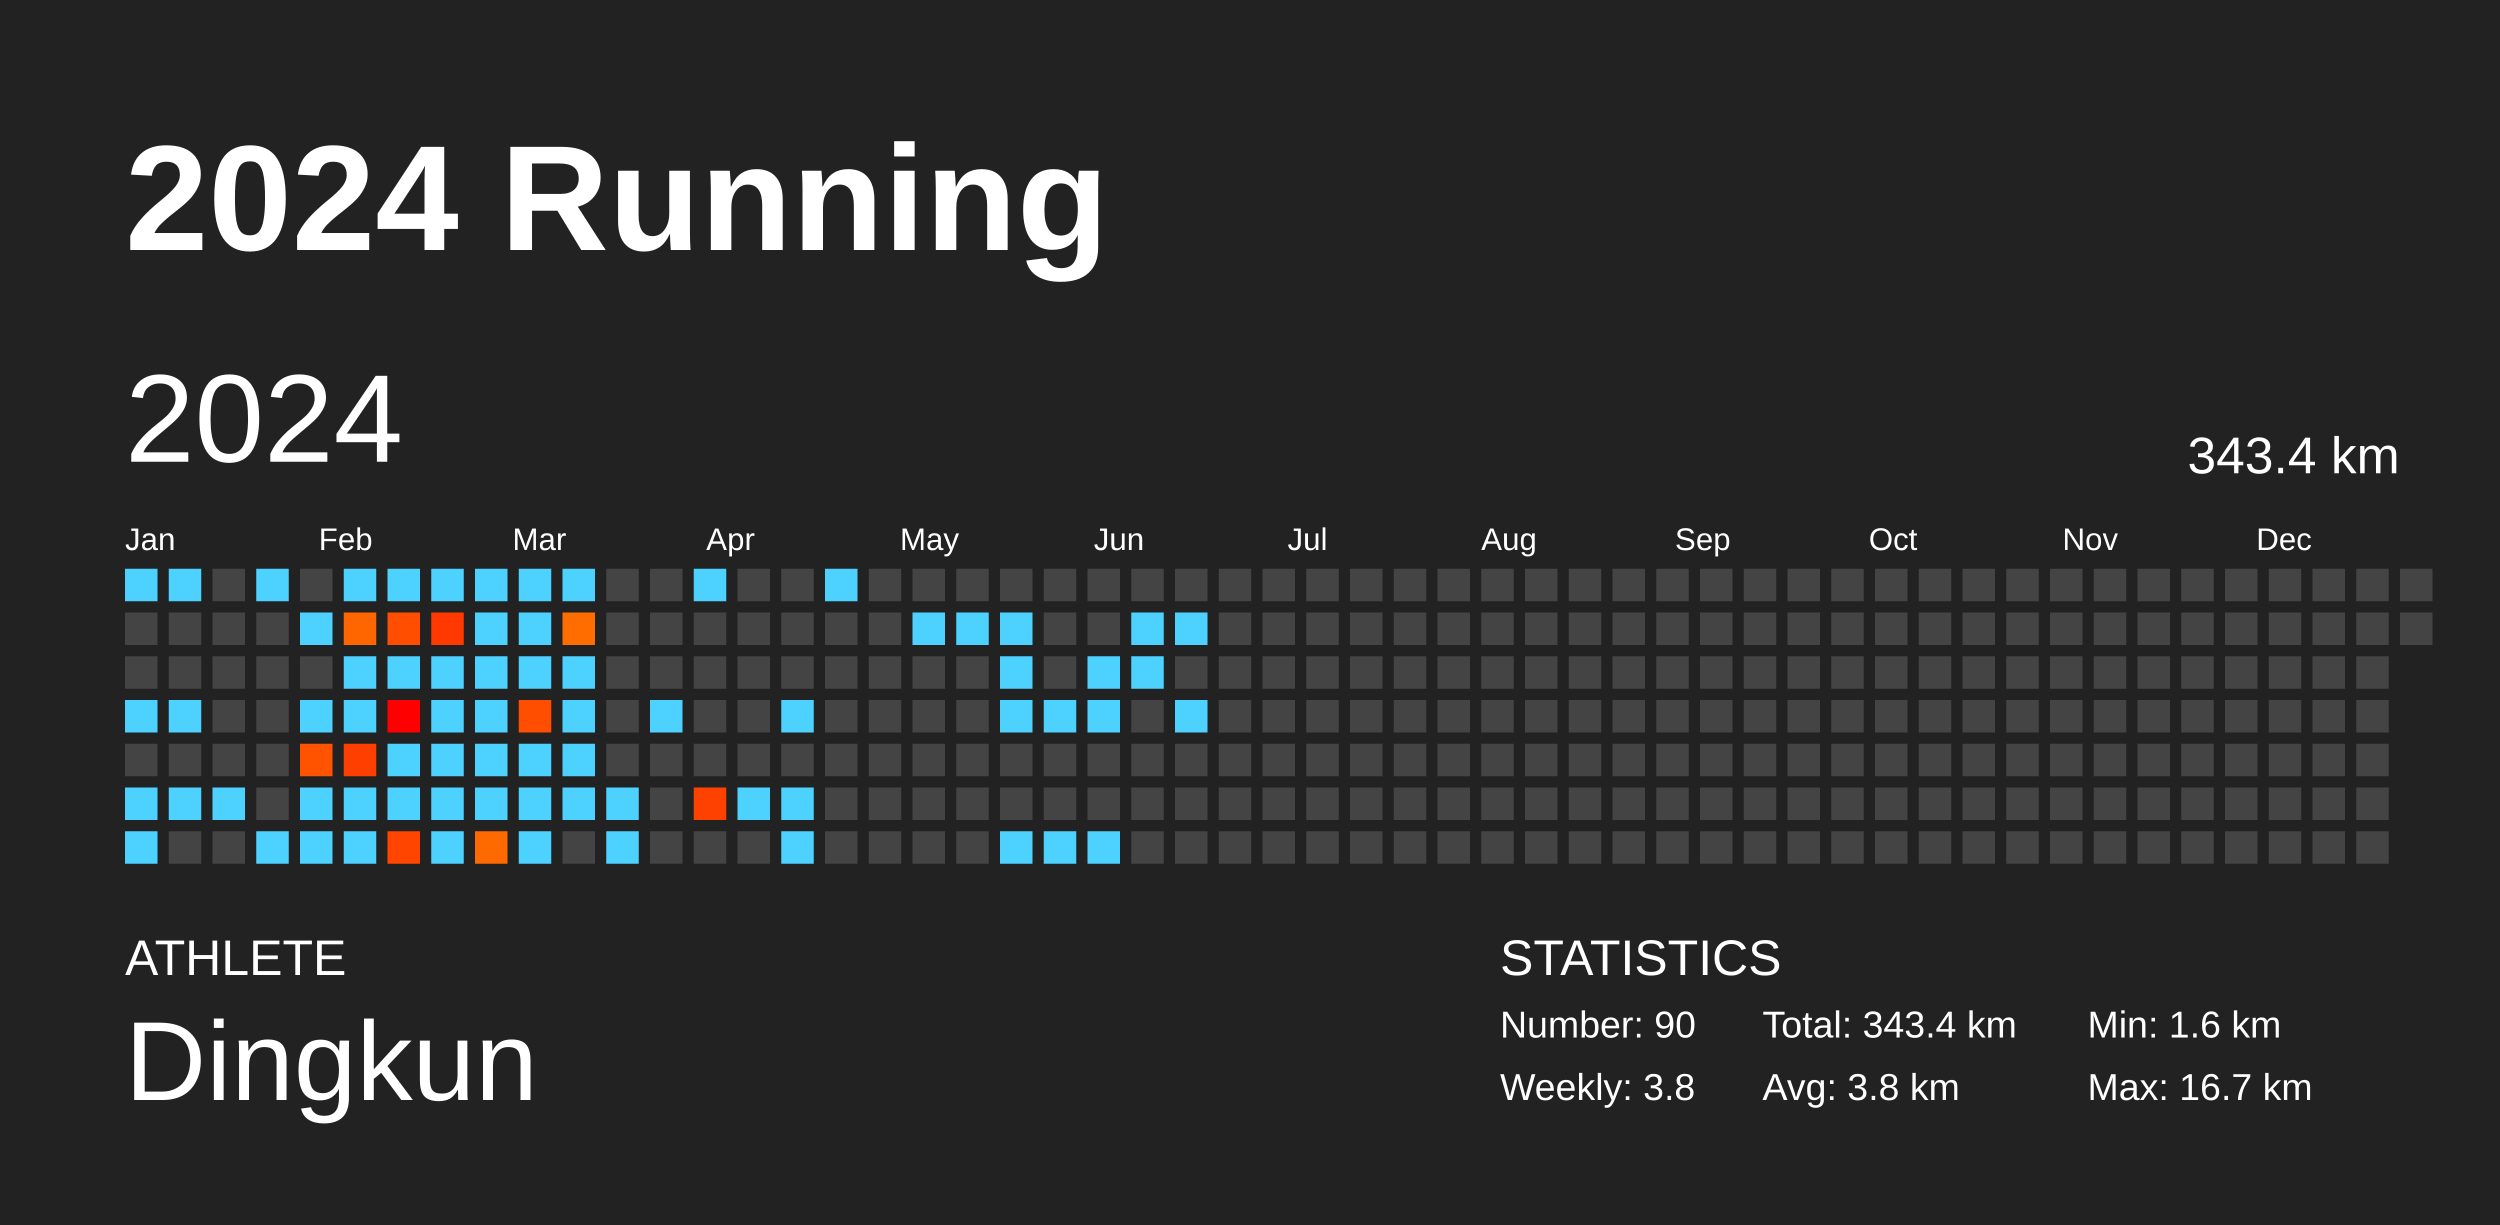
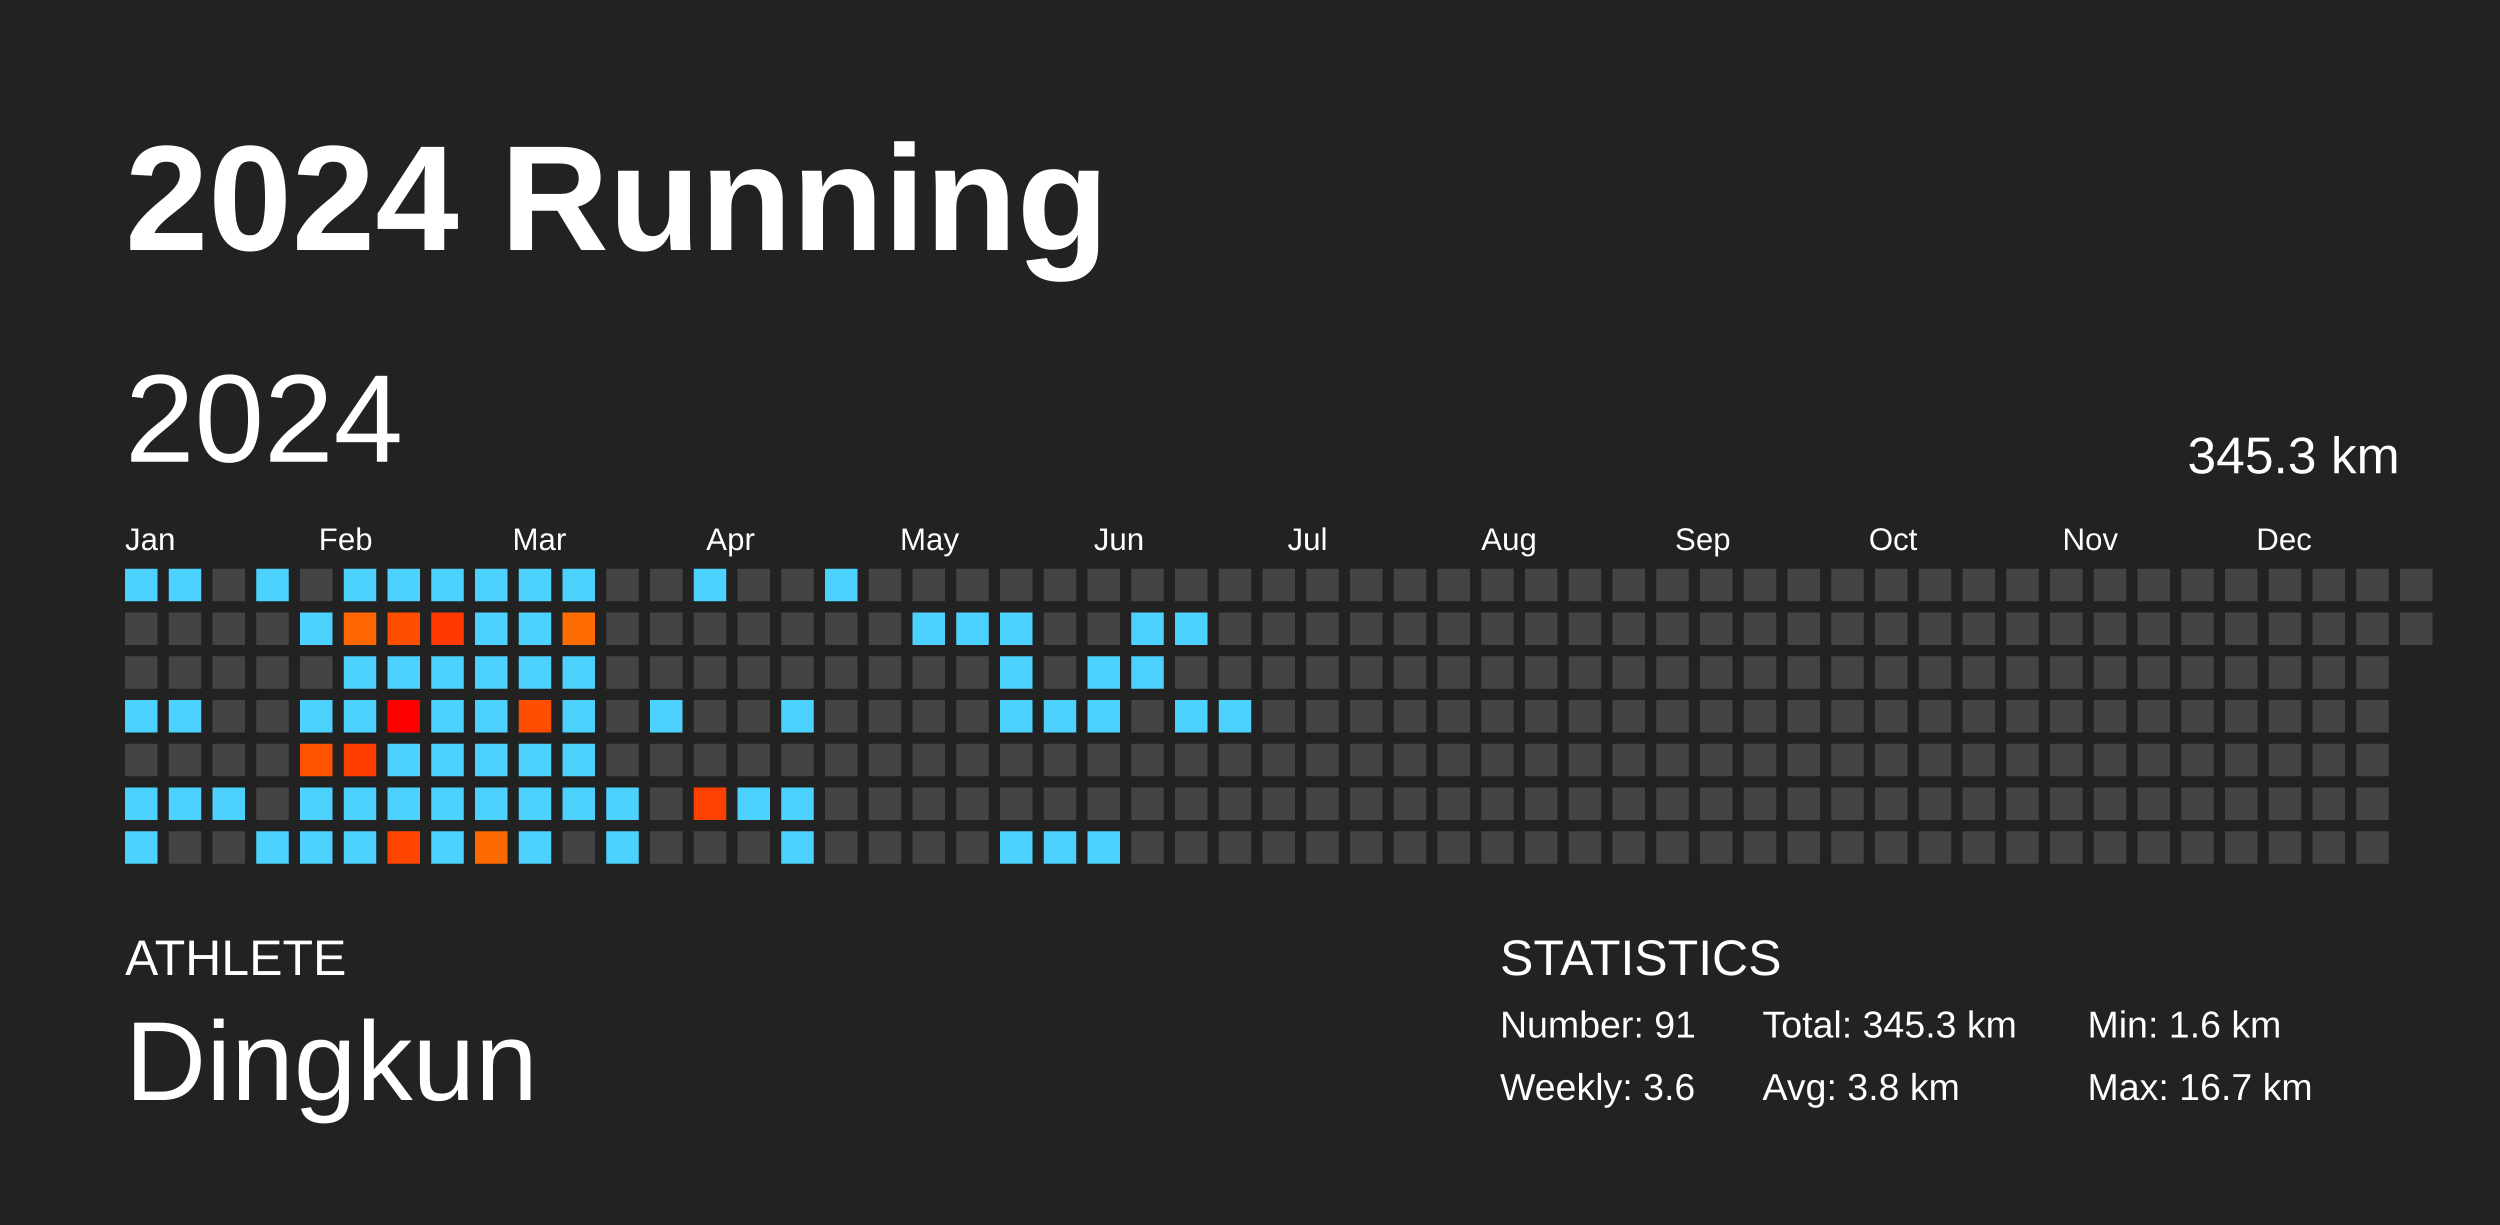
<svg xmlns="http://www.w3.org/2000/svg" baseProfile="full" height="98mm" version="1.1" viewBox="0,0,200,98" width="200mm">
  <defs />
  <rect fill="#222222" height="98" width="200" x="0" y="0" />
  <text fill="#FFFFFF" style="font-size:12px; font-family:Arial; font-weight:bold;" x="10" y="20">2024 Running</text>
  <text fill="#FFFFFF" style="font-size:4px; font-family:Arial" x="10" y="78">ATHLETE</text>
  <text fill="#FFFFFF" style="font-size:9px; font-family:Arial" x="10" y="88">Dingkun</text>
  <text fill="#FFFFFF" style="font-size:4px; font-family:Arial" x="120" y="78">STATISTICS</text>
-   <text fill="#FFFFFF" style="font-size:3px; font-family:Arial" x="120" y="83">Number: 90</text>
-   <text fill="#FFFFFF" style="font-size:3px; font-family:Arial" x="120" y="88">Weekly: 3.8</text>
-   <text fill="#FFFFFF" style="font-size:3px; font-family:Arial" x="141" y="83">Total: 343.4 km</text>
+   <text fill="#FFFFFF" style="font-size:3px; font-family:Arial" x="120" y="83">Number: 91</text>
+   <text fill="#FFFFFF" style="font-size:3px; font-family:Arial" x="120" y="88">Weekly: 3.6</text>
+   <text fill="#FFFFFF" style="font-size:3px; font-family:Arial" x="141" y="83">Total: 345.3 km</text>
  <text fill="#FFFFFF" style="font-size:3px; font-family:Arial" x="141" y="88">Avg: 3.8 km</text>
  <text fill="#FFFFFF" style="font-size:3px; font-family:Arial" x="167" y="83">Min: 1.6 km</text>
  <text fill="#FFFFFF" style="font-size:3px; font-family:Arial" x="167" y="88">Max: 16.7 km</text>
  <text dominant-baseline="hanging" fill="#FFFFFF" style="font-size:10.0px; font-family:Arial;" x="10" y="30">2024</text>
-   <text dominant-baseline="hanging" fill="#FFFFFF" style="font-size:4.125px; font-family:Arial;" x="175" y="35">343.4 km</text>
+   <text dominant-baseline="hanging" fill="#FFFFFF" style="font-size:4.125px; font-family:Arial;" x="175" y="35">345.3 km</text>
  <text fill="#FFFFFF" style="font-size:2.5px; font-family:Arial" x="10.0" y="44">Jan</text>
  <text fill="#FFFFFF" style="font-size:2.5px; font-family:Arial" x="25.5" y="44">Feb</text>
  <text fill="#FFFFFF" style="font-size:2.5px; font-family:Arial" x="41.0" y="44">Mar</text>
  <text fill="#FFFFFF" style="font-size:2.5px; font-family:Arial" x="56.5" y="44">Apr</text>
  <text fill="#FFFFFF" style="font-size:2.5px; font-family:Arial" x="72.0" y="44">May</text>
  <text fill="#FFFFFF" style="font-size:2.5px; font-family:Arial" x="87.5" y="44">Jun</text>
  <text fill="#FFFFFF" style="font-size:2.5px; font-family:Arial" x="103.0" y="44">Jul</text>
  <text fill="#FFFFFF" style="font-size:2.5px; font-family:Arial" x="118.5" y="44">Aug</text>
  <text fill="#FFFFFF" style="font-size:2.5px; font-family:Arial" x="134.0" y="44">Sep</text>
  <text fill="#FFFFFF" style="font-size:2.5px; font-family:Arial" x="149.5" y="44">Oct</text>
  <text fill="#FFFFFF" style="font-size:2.5px; font-family:Arial" x="165.0" y="44">Nov</text>
  <text fill="#FFFFFF" style="font-size:2.5px; font-family:Arial" x="180.5" y="44">Dec</text>
  <rect fill="#4dd2ff" height="2.6" width="2.6" x="10.0" y="45.5" />
  <rect fill="#444444" height="2.6" width="2.6" x="10.0" y="49.0" />
  <rect fill="#444444" height="2.6" width="2.6" x="10.0" y="52.5" />
  <rect fill="#4dd2ff" height="2.6" width="2.6" x="10.0" y="56.0" />
  <rect fill="#444444" height="2.6" width="2.6" x="10.0" y="59.5" />
  <rect fill="#4dd2ff" height="2.6" width="2.6" x="10.0" y="63.0" />
  <rect fill="#4dd2ff" height="2.6" width="2.6" x="10.0" y="66.5" />
  <rect fill="#4dd2ff" height="2.6" width="2.6" x="13.5" y="45.5" />
  <rect fill="#444444" height="2.6" width="2.6" x="13.5" y="49.0" />
  <rect fill="#444444" height="2.6" width="2.6" x="13.5" y="52.5" />
  <rect fill="#4dd2ff" height="2.6" width="2.6" x="13.5" y="56.0" />
  <rect fill="#444444" height="2.6" width="2.6" x="13.5" y="59.5" />
  <rect fill="#4dd2ff" height="2.6" width="2.6" x="13.5" y="63.0" />
  <rect fill="#444444" height="2.6" width="2.6" x="13.5" y="66.5" />
  <rect fill="#444444" height="2.6" width="2.6" x="17.0" y="45.5" />
  <rect fill="#444444" height="2.6" width="2.6" x="17.0" y="49.0" />
  <rect fill="#444444" height="2.6" width="2.6" x="17.0" y="52.5" />
  <rect fill="#444444" height="2.6" width="2.6" x="17.0" y="56.0" />
  <rect fill="#444444" height="2.6" width="2.6" x="17.0" y="59.5" />
  <rect fill="#4dd2ff" height="2.6" width="2.6" x="17.0" y="63.0" />
  <rect fill="#444444" height="2.6" width="2.6" x="17.0" y="66.5" />
  <rect fill="#4dd2ff" height="2.6" width="2.6" x="20.5" y="45.5" />
  <rect fill="#444444" height="2.6" width="2.6" x="20.5" y="49.0" />
  <rect fill="#444444" height="2.6" width="2.6" x="20.5" y="52.5" />
  <rect fill="#444444" height="2.6" width="2.6" x="20.5" y="56.0" />
  <rect fill="#444444" height="2.6" width="2.6" x="20.5" y="59.5" />
  <rect fill="#444444" height="2.6" width="2.6" x="20.5" y="63.0" />
  <rect fill="#4dd2ff" height="2.6" width="2.6" x="20.5" y="66.5" />
  <rect fill="#444444" height="2.6" width="2.6" x="24.0" y="45.5" />
  <rect fill="#4dd2ff" height="2.6" width="2.6" x="24.0" y="49.0" />
  <rect fill="#444444" height="2.6" width="2.6" x="24.0" y="52.5" />
  <rect fill="#4dd2ff" height="2.6" width="2.6" x="24.0" y="56.0" />
  <rect fill="#ff5300" height="2.6" width="2.6" x="24.0" y="59.5" />
  <rect fill="#4dd2ff" height="2.6" width="2.6" x="24.0" y="63.0" />
  <rect fill="#4dd2ff" height="2.6" width="2.6" x="24.0" y="66.5" />
  <rect fill="#4dd2ff" height="2.6" width="2.6" x="27.5" y="45.5" />
  <rect fill="#ff6600" height="2.6" width="2.6" x="27.5" y="49.0" />
  <rect fill="#4dd2ff" height="2.6" width="2.6" x="27.5" y="52.5" />
  <rect fill="#4dd2ff" height="2.6" width="2.6" x="27.5" y="56.0" />
  <rect fill="#ff3f00" height="2.6" width="2.6" x="27.5" y="59.5" />
  <rect fill="#4dd2ff" height="2.6" width="2.6" x="27.5" y="63.0" />
  <rect fill="#4dd2ff" height="2.6" width="2.6" x="27.5" y="66.5" />
  <rect fill="#4dd2ff" height="2.6" width="2.6" x="31.0" y="45.5" />
  <rect fill="#ff4e00" height="2.6" width="2.6" x="31.0" y="49.0" />
  <rect fill="#4dd2ff" height="2.6" width="2.6" x="31.0" y="52.5" />
  <rect fill="#ff0000" height="2.6" width="2.6" x="31.0" y="56.0" />
  <rect fill="#4dd2ff" height="2.6" width="2.6" x="31.0" y="59.5" />
  <rect fill="#4dd2ff" height="2.6" width="2.6" x="31.0" y="63.0" />
  <rect fill="#ff4500" height="2.6" width="2.6" x="31.0" y="66.5" />
  <rect fill="#4dd2ff" height="2.6" width="2.6" x="34.5" y="45.5" />
  <rect fill="#ff3900" height="2.6" width="2.6" x="34.5" y="49.0" />
  <rect fill="#4dd2ff" height="2.6" width="2.6" x="34.5" y="52.5" />
  <rect fill="#4dd2ff" height="2.6" width="2.6" x="34.5" y="56.0" />
  <rect fill="#4dd2ff" height="2.6" width="2.6" x="34.5" y="59.5" />
  <rect fill="#4dd2ff" height="2.6" width="2.6" x="34.5" y="63.0" />
  <rect fill="#4dd2ff" height="2.6" width="2.6" x="34.5" y="66.5" />
  <rect fill="#4dd2ff" height="2.6" width="2.6" x="38.0" y="45.5" />
  <rect fill="#4dd2ff" height="2.6" width="2.6" x="38.0" y="49.0" />
  <rect fill="#4dd2ff" height="2.6" width="2.6" x="38.0" y="52.5" />
  <rect fill="#4dd2ff" height="2.6" width="2.6" x="38.0" y="56.0" />
  <rect fill="#4dd2ff" height="2.6" width="2.6" x="38.0" y="59.5" />
  <rect fill="#4dd2ff" height="2.6" width="2.6" x="38.0" y="63.0" />
  <rect fill="#ff6a00" height="2.6" width="2.6" x="38.0" y="66.5" />
  <rect fill="#4dd2ff" height="2.6" width="2.6" x="41.5" y="45.5" />
  <rect fill="#4dd2ff" height="2.6" width="2.6" x="41.5" y="49.0" />
  <rect fill="#4dd2ff" height="2.6" width="2.6" x="41.5" y="52.5" />
  <rect fill="#ff4e00" height="2.6" width="2.6" x="41.5" y="56.0" />
  <rect fill="#4dd2ff" height="2.6" width="2.6" x="41.5" y="59.5" />
  <rect fill="#4dd2ff" height="2.6" width="2.6" x="41.5" y="63.0" />
  <rect fill="#4dd2ff" height="2.6" width="2.6" x="41.5" y="66.5" />
  <rect fill="#4dd2ff" height="2.6" width="2.6" x="45.0" y="45.5" />
  <rect fill="#ff6d00" height="2.6" width="2.6" x="45.0" y="49.0" />
  <rect fill="#4dd2ff" height="2.6" width="2.6" x="45.0" y="52.5" />
  <rect fill="#4dd2ff" height="2.6" width="2.6" x="45.0" y="56.0" />
  <rect fill="#4dd2ff" height="2.6" width="2.6" x="45.0" y="59.5" />
  <rect fill="#4dd2ff" height="2.6" width="2.6" x="45.0" y="63.0" />
  <rect fill="#444444" height="2.6" width="2.6" x="45.0" y="66.5" />
  <rect fill="#444444" height="2.6" width="2.6" x="48.5" y="45.5" />
  <rect fill="#444444" height="2.6" width="2.6" x="48.5" y="49.0" />
  <rect fill="#444444" height="2.6" width="2.6" x="48.5" y="52.5" />
  <rect fill="#444444" height="2.6" width="2.6" x="48.5" y="56.0" />
  <rect fill="#444444" height="2.6" width="2.6" x="48.5" y="59.5" />
  <rect fill="#4dd2ff" height="2.6" width="2.6" x="48.5" y="63.0" />
  <rect fill="#4dd2ff" height="2.6" width="2.6" x="48.5" y="66.5" />
  <rect fill="#444444" height="2.6" width="2.6" x="52.0" y="45.5" />
  <rect fill="#444444" height="2.6" width="2.6" x="52.0" y="49.0" />
  <rect fill="#444444" height="2.6" width="2.6" x="52.0" y="52.5" />
  <rect fill="#4dd2ff" height="2.6" width="2.6" x="52.0" y="56.0" />
  <rect fill="#444444" height="2.6" width="2.6" x="52.0" y="59.5" />
  <rect fill="#444444" height="2.6" width="2.6" x="52.0" y="63.0" />
  <rect fill="#444444" height="2.6" width="2.6" x="52.0" y="66.5" />
  <rect fill="#4dd2ff" height="2.6" width="2.6" x="55.5" y="45.5" />
  <rect fill="#444444" height="2.6" width="2.6" x="55.5" y="49.0" />
  <rect fill="#444444" height="2.6" width="2.6" x="55.5" y="52.5" />
  <rect fill="#444444" height="2.6" width="2.6" x="55.5" y="56.0" />
  <rect fill="#444444" height="2.6" width="2.6" x="55.5" y="59.5" />
  <rect fill="#ff4100" height="2.6" width="2.6" x="55.5" y="63.0" />
  <rect fill="#444444" height="2.6" width="2.6" x="55.5" y="66.5" />
  <rect fill="#444444" height="2.6" width="2.6" x="59.0" y="45.5" />
  <rect fill="#444444" height="2.6" width="2.6" x="59.0" y="49.0" />
  <rect fill="#444444" height="2.6" width="2.6" x="59.0" y="52.5" />
  <rect fill="#444444" height="2.6" width="2.6" x="59.0" y="56.0" />
  <rect fill="#444444" height="2.6" width="2.6" x="59.0" y="59.5" />
  <rect fill="#4dd2ff" height="2.6" width="2.6" x="59.0" y="63.0" />
  <rect fill="#444444" height="2.6" width="2.6" x="59.0" y="66.5" />
  <rect fill="#444444" height="2.6" width="2.6" x="62.5" y="45.5" />
  <rect fill="#444444" height="2.6" width="2.6" x="62.5" y="49.0" />
  <rect fill="#444444" height="2.6" width="2.6" x="62.5" y="52.5" />
  <rect fill="#4dd2ff" height="2.6" width="2.6" x="62.5" y="56.0" />
  <rect fill="#444444" height="2.6" width="2.6" x="62.5" y="59.5" />
  <rect fill="#4dd2ff" height="2.6" width="2.6" x="62.5" y="63.0" />
  <rect fill="#4dd2ff" height="2.6" width="2.6" x="62.5" y="66.5" />
  <rect fill="#4dd2ff" height="2.6" width="2.6" x="66.0" y="45.5" />
  <rect fill="#444444" height="2.6" width="2.6" x="66.0" y="49.0" />
  <rect fill="#444444" height="2.6" width="2.6" x="66.0" y="52.5" />
  <rect fill="#444444" height="2.6" width="2.6" x="66.0" y="56.0" />
  <rect fill="#444444" height="2.6" width="2.6" x="66.0" y="59.5" />
  <rect fill="#444444" height="2.6" width="2.6" x="66.0" y="63.0" />
  <rect fill="#444444" height="2.6" width="2.6" x="66.0" y="66.5" />
  <rect fill="#444444" height="2.6" width="2.6" x="69.5" y="45.5" />
  <rect fill="#444444" height="2.6" width="2.6" x="69.5" y="49.0" />
  <rect fill="#444444" height="2.6" width="2.6" x="69.5" y="52.5" />
  <rect fill="#444444" height="2.6" width="2.6" x="69.5" y="56.0" />
  <rect fill="#444444" height="2.6" width="2.6" x="69.5" y="59.5" />
  <rect fill="#444444" height="2.6" width="2.6" x="69.5" y="63.0" />
  <rect fill="#444444" height="2.6" width="2.6" x="69.5" y="66.5" />
  <rect fill="#444444" height="2.6" width="2.6" x="73.0" y="45.5" />
  <rect fill="#4dd2ff" height="2.6" width="2.6" x="73.0" y="49.0" />
  <rect fill="#444444" height="2.6" width="2.6" x="73.0" y="52.5" />
  <rect fill="#444444" height="2.6" width="2.6" x="73.0" y="56.0" />
  <rect fill="#444444" height="2.6" width="2.6" x="73.0" y="59.5" />
  <rect fill="#444444" height="2.6" width="2.6" x="73.0" y="63.0" />
  <rect fill="#444444" height="2.6" width="2.6" x="73.0" y="66.5" />
  <rect fill="#444444" height="2.6" width="2.6" x="76.5" y="45.5" />
  <rect fill="#4dd2ff" height="2.6" width="2.6" x="76.5" y="49.0" />
  <rect fill="#444444" height="2.6" width="2.6" x="76.5" y="52.5" />
  <rect fill="#444444" height="2.6" width="2.6" x="76.5" y="56.0" />
  <rect fill="#444444" height="2.6" width="2.6" x="76.5" y="59.5" />
  <rect fill="#444444" height="2.6" width="2.6" x="76.5" y="63.0" />
  <rect fill="#444444" height="2.6" width="2.6" x="76.5" y="66.5" />
  <rect fill="#444444" height="2.6" width="2.6" x="80.0" y="45.5" />
  <rect fill="#4dd2ff" height="2.6" width="2.6" x="80.0" y="49.0" />
  <rect fill="#4dd2ff" height="2.6" width="2.6" x="80.0" y="52.5" />
  <rect fill="#4dd2ff" height="2.6" width="2.6" x="80.0" y="56.0" />
  <rect fill="#444444" height="2.6" width="2.6" x="80.0" y="59.5" />
  <rect fill="#444444" height="2.6" width="2.6" x="80.0" y="63.0" />
  <rect fill="#4dd2ff" height="2.6" width="2.6" x="80.0" y="66.5" />
  <rect fill="#444444" height="2.6" width="2.6" x="83.5" y="45.5" />
  <rect fill="#444444" height="2.6" width="2.6" x="83.5" y="49.0" />
  <rect fill="#444444" height="2.6" width="2.6" x="83.5" y="52.5" />
  <rect fill="#4dd2ff" height="2.6" width="2.6" x="83.5" y="56.0" />
  <rect fill="#444444" height="2.6" width="2.6" x="83.5" y="59.5" />
  <rect fill="#444444" height="2.6" width="2.6" x="83.5" y="63.0" />
  <rect fill="#4dd2ff" height="2.6" width="2.6" x="83.5" y="66.5" />
  <rect fill="#444444" height="2.6" width="2.6" x="87.0" y="45.5" />
  <rect fill="#444444" height="2.6" width="2.6" x="87.0" y="49.0" />
  <rect fill="#4dd2ff" height="2.6" width="2.6" x="87.0" y="52.5" />
  <rect fill="#4dd2ff" height="2.6" width="2.6" x="87.0" y="56.0" />
  <rect fill="#444444" height="2.6" width="2.6" x="87.0" y="59.5" />
  <rect fill="#444444" height="2.6" width="2.6" x="87.0" y="63.0" />
  <rect fill="#4dd2ff" height="2.6" width="2.6" x="87.0" y="66.5" />
  <rect fill="#444444" height="2.6" width="2.6" x="90.5" y="45.5" />
  <rect fill="#4dd2ff" height="2.6" width="2.6" x="90.5" y="49.0" />
  <rect fill="#4dd2ff" height="2.6" width="2.6" x="90.5" y="52.5" />
  <rect fill="#444444" height="2.6" width="2.6" x="90.5" y="56.0" />
  <rect fill="#444444" height="2.6" width="2.6" x="90.5" y="59.5" />
  <rect fill="#444444" height="2.6" width="2.6" x="90.5" y="63.0" />
  <rect fill="#444444" height="2.6" width="2.6" x="90.5" y="66.5" />
  <rect fill="#444444" height="2.6" width="2.6" x="94.0" y="45.5" />
  <rect fill="#4dd2ff" height="2.6" width="2.6" x="94.0" y="49.0" />
  <rect fill="#444444" height="2.6" width="2.6" x="94.0" y="52.5" />
  <rect fill="#4dd2ff" height="2.6" width="2.6" x="94.0" y="56.0" />
  <rect fill="#444444" height="2.6" width="2.6" x="94.0" y="59.5" />
  <rect fill="#444444" height="2.6" width="2.6" x="94.0" y="63.0" />
  <rect fill="#444444" height="2.6" width="2.6" x="94.0" y="66.5" />
  <rect fill="#444444" height="2.6" width="2.6" x="97.5" y="45.5" />
  <rect fill="#444444" height="2.6" width="2.6" x="97.5" y="49.0" />
  <rect fill="#444444" height="2.6" width="2.6" x="97.5" y="52.5" />
-   <rect fill="#444444" height="2.6" width="2.6" x="97.5" y="56.0" />
+   <rect fill="#4dd2ff" height="2.6" width="2.6" x="97.5" y="56.0" />
  <rect fill="#444444" height="2.6" width="2.6" x="97.5" y="59.5" />
  <rect fill="#444444" height="2.6" width="2.6" x="97.5" y="63.0" />
  <rect fill="#444444" height="2.6" width="2.6" x="97.5" y="66.5" />
  <rect fill="#444444" height="2.6" width="2.6" x="101.0" y="45.5" />
  <rect fill="#444444" height="2.6" width="2.6" x="101.0" y="49.0" />
  <rect fill="#444444" height="2.6" width="2.6" x="101.0" y="52.5" />
  <rect fill="#444444" height="2.6" width="2.6" x="101.0" y="56.0" />
  <rect fill="#444444" height="2.6" width="2.6" x="101.0" y="59.5" />
  <rect fill="#444444" height="2.6" width="2.6" x="101.0" y="63.0" />
  <rect fill="#444444" height="2.6" width="2.6" x="101.0" y="66.5" />
  <rect fill="#444444" height="2.6" width="2.6" x="104.5" y="45.5" />
  <rect fill="#444444" height="2.6" width="2.6" x="104.5" y="49.0" />
  <rect fill="#444444" height="2.6" width="2.6" x="104.5" y="52.5" />
  <rect fill="#444444" height="2.6" width="2.6" x="104.5" y="56.0" />
  <rect fill="#444444" height="2.6" width="2.6" x="104.5" y="59.5" />
  <rect fill="#444444" height="2.6" width="2.6" x="104.5" y="63.0" />
  <rect fill="#444444" height="2.6" width="2.6" x="104.5" y="66.5" />
  <rect fill="#444444" height="2.6" width="2.6" x="108.0" y="45.5" />
  <rect fill="#444444" height="2.6" width="2.6" x="108.0" y="49.0" />
  <rect fill="#444444" height="2.6" width="2.6" x="108.0" y="52.5" />
  <rect fill="#444444" height="2.6" width="2.6" x="108.0" y="56.0" />
  <rect fill="#444444" height="2.6" width="2.6" x="108.0" y="59.5" />
  <rect fill="#444444" height="2.6" width="2.6" x="108.0" y="63.0" />
  <rect fill="#444444" height="2.6" width="2.6" x="108.0" y="66.5" />
  <rect fill="#444444" height="2.6" width="2.6" x="111.5" y="45.5" />
  <rect fill="#444444" height="2.6" width="2.6" x="111.5" y="49.0" />
  <rect fill="#444444" height="2.6" width="2.6" x="111.5" y="52.5" />
  <rect fill="#444444" height="2.6" width="2.6" x="111.5" y="56.0" />
  <rect fill="#444444" height="2.6" width="2.6" x="111.5" y="59.5" />
  <rect fill="#444444" height="2.6" width="2.6" x="111.5" y="63.0" />
  <rect fill="#444444" height="2.6" width="2.6" x="111.5" y="66.5" />
  <rect fill="#444444" height="2.6" width="2.6" x="115.0" y="45.5" />
  <rect fill="#444444" height="2.6" width="2.6" x="115.0" y="49.0" />
  <rect fill="#444444" height="2.6" width="2.6" x="115.0" y="52.5" />
  <rect fill="#444444" height="2.6" width="2.6" x="115.0" y="56.0" />
  <rect fill="#444444" height="2.6" width="2.6" x="115.0" y="59.5" />
  <rect fill="#444444" height="2.6" width="2.6" x="115.0" y="63.0" />
  <rect fill="#444444" height="2.6" width="2.6" x="115.0" y="66.5" />
  <rect fill="#444444" height="2.6" width="2.6" x="118.5" y="45.5" />
  <rect fill="#444444" height="2.6" width="2.6" x="118.5" y="49.0" />
  <rect fill="#444444" height="2.6" width="2.6" x="118.5" y="52.5" />
  <rect fill="#444444" height="2.6" width="2.6" x="118.5" y="56.0" />
  <rect fill="#444444" height="2.6" width="2.6" x="118.5" y="59.5" />
  <rect fill="#444444" height="2.6" width="2.6" x="118.5" y="63.0" />
  <rect fill="#444444" height="2.6" width="2.6" x="118.5" y="66.5" />
  <rect fill="#444444" height="2.6" width="2.6" x="122.0" y="45.5" />
  <rect fill="#444444" height="2.6" width="2.6" x="122.0" y="49.0" />
  <rect fill="#444444" height="2.6" width="2.6" x="122.0" y="52.5" />
  <rect fill="#444444" height="2.6" width="2.6" x="122.0" y="56.0" />
  <rect fill="#444444" height="2.6" width="2.6" x="122.0" y="59.5" />
  <rect fill="#444444" height="2.6" width="2.6" x="122.0" y="63.0" />
  <rect fill="#444444" height="2.6" width="2.6" x="122.0" y="66.5" />
  <rect fill="#444444" height="2.6" width="2.6" x="125.5" y="45.5" />
  <rect fill="#444444" height="2.6" width="2.6" x="125.5" y="49.0" />
  <rect fill="#444444" height="2.6" width="2.6" x="125.5" y="52.5" />
  <rect fill="#444444" height="2.6" width="2.6" x="125.5" y="56.0" />
  <rect fill="#444444" height="2.6" width="2.6" x="125.5" y="59.5" />
  <rect fill="#444444" height="2.6" width="2.6" x="125.5" y="63.0" />
  <rect fill="#444444" height="2.6" width="2.6" x="125.5" y="66.5" />
  <rect fill="#444444" height="2.6" width="2.6" x="129.0" y="45.5" />
  <rect fill="#444444" height="2.6" width="2.6" x="129.0" y="49.0" />
  <rect fill="#444444" height="2.6" width="2.6" x="129.0" y="52.5" />
  <rect fill="#444444" height="2.6" width="2.6" x="129.0" y="56.0" />
  <rect fill="#444444" height="2.6" width="2.6" x="129.0" y="59.5" />
  <rect fill="#444444" height="2.6" width="2.6" x="129.0" y="63.0" />
  <rect fill="#444444" height="2.6" width="2.6" x="129.0" y="66.5" />
  <rect fill="#444444" height="2.6" width="2.6" x="132.5" y="45.5" />
  <rect fill="#444444" height="2.6" width="2.6" x="132.5" y="49.0" />
  <rect fill="#444444" height="2.6" width="2.6" x="132.5" y="52.5" />
  <rect fill="#444444" height="2.6" width="2.6" x="132.5" y="56.0" />
  <rect fill="#444444" height="2.6" width="2.6" x="132.5" y="59.5" />
  <rect fill="#444444" height="2.6" width="2.6" x="132.5" y="63.0" />
  <rect fill="#444444" height="2.6" width="2.6" x="132.5" y="66.5" />
  <rect fill="#444444" height="2.6" width="2.6" x="136.0" y="45.5" />
  <rect fill="#444444" height="2.6" width="2.6" x="136.0" y="49.0" />
  <rect fill="#444444" height="2.6" width="2.6" x="136.0" y="52.5" />
  <rect fill="#444444" height="2.6" width="2.6" x="136.0" y="56.0" />
  <rect fill="#444444" height="2.6" width="2.6" x="136.0" y="59.5" />
  <rect fill="#444444" height="2.6" width="2.6" x="136.0" y="63.0" />
  <rect fill="#444444" height="2.6" width="2.6" x="136.0" y="66.5" />
  <rect fill="#444444" height="2.6" width="2.6" x="139.5" y="45.5" />
  <rect fill="#444444" height="2.6" width="2.6" x="139.5" y="49.0" />
  <rect fill="#444444" height="2.6" width="2.6" x="139.5" y="52.5" />
  <rect fill="#444444" height="2.6" width="2.6" x="139.5" y="56.0" />
  <rect fill="#444444" height="2.6" width="2.6" x="139.5" y="59.5" />
  <rect fill="#444444" height="2.6" width="2.6" x="139.5" y="63.0" />
  <rect fill="#444444" height="2.6" width="2.6" x="139.5" y="66.5" />
  <rect fill="#444444" height="2.6" width="2.6" x="143.0" y="45.5" />
  <rect fill="#444444" height="2.6" width="2.6" x="143.0" y="49.0" />
  <rect fill="#444444" height="2.6" width="2.6" x="143.0" y="52.5" />
  <rect fill="#444444" height="2.6" width="2.6" x="143.0" y="56.0" />
  <rect fill="#444444" height="2.6" width="2.6" x="143.0" y="59.5" />
  <rect fill="#444444" height="2.6" width="2.6" x="143.0" y="63.0" />
  <rect fill="#444444" height="2.6" width="2.6" x="143.0" y="66.5" />
  <rect fill="#444444" height="2.6" width="2.6" x="146.5" y="45.5" />
  <rect fill="#444444" height="2.6" width="2.6" x="146.5" y="49.0" />
  <rect fill="#444444" height="2.6" width="2.6" x="146.5" y="52.5" />
  <rect fill="#444444" height="2.6" width="2.6" x="146.5" y="56.0" />
  <rect fill="#444444" height="2.6" width="2.6" x="146.5" y="59.5" />
  <rect fill="#444444" height="2.6" width="2.6" x="146.5" y="63.0" />
  <rect fill="#444444" height="2.6" width="2.6" x="146.5" y="66.5" />
  <rect fill="#444444" height="2.6" width="2.6" x="150.0" y="45.5" />
  <rect fill="#444444" height="2.6" width="2.6" x="150.0" y="49.0" />
  <rect fill="#444444" height="2.6" width="2.6" x="150.0" y="52.5" />
  <rect fill="#444444" height="2.6" width="2.6" x="150.0" y="56.0" />
  <rect fill="#444444" height="2.6" width="2.6" x="150.0" y="59.5" />
  <rect fill="#444444" height="2.6" width="2.6" x="150.0" y="63.0" />
  <rect fill="#444444" height="2.6" width="2.6" x="150.0" y="66.5" />
  <rect fill="#444444" height="2.6" width="2.6" x="153.5" y="45.5" />
  <rect fill="#444444" height="2.6" width="2.6" x="153.5" y="49.0" />
  <rect fill="#444444" height="2.6" width="2.6" x="153.5" y="52.5" />
  <rect fill="#444444" height="2.6" width="2.6" x="153.5" y="56.0" />
  <rect fill="#444444" height="2.6" width="2.6" x="153.5" y="59.5" />
  <rect fill="#444444" height="2.6" width="2.6" x="153.5" y="63.0" />
  <rect fill="#444444" height="2.6" width="2.6" x="153.5" y="66.5" />
  <rect fill="#444444" height="2.6" width="2.6" x="157.0" y="45.5" />
  <rect fill="#444444" height="2.6" width="2.6" x="157.0" y="49.0" />
  <rect fill="#444444" height="2.6" width="2.6" x="157.0" y="52.5" />
  <rect fill="#444444" height="2.6" width="2.6" x="157.0" y="56.0" />
  <rect fill="#444444" height="2.6" width="2.6" x="157.0" y="59.5" />
  <rect fill="#444444" height="2.6" width="2.6" x="157.0" y="63.0" />
  <rect fill="#444444" height="2.6" width="2.6" x="157.0" y="66.5" />
  <rect fill="#444444" height="2.6" width="2.6" x="160.5" y="45.5" />
  <rect fill="#444444" height="2.6" width="2.6" x="160.5" y="49.0" />
  <rect fill="#444444" height="2.6" width="2.6" x="160.5" y="52.5" />
  <rect fill="#444444" height="2.6" width="2.6" x="160.5" y="56.0" />
  <rect fill="#444444" height="2.6" width="2.6" x="160.5" y="59.5" />
  <rect fill="#444444" height="2.6" width="2.6" x="160.5" y="63.0" />
  <rect fill="#444444" height="2.6" width="2.6" x="160.5" y="66.5" />
  <rect fill="#444444" height="2.6" width="2.6" x="164.0" y="45.5" />
  <rect fill="#444444" height="2.6" width="2.6" x="164.0" y="49.0" />
  <rect fill="#444444" height="2.6" width="2.6" x="164.0" y="52.5" />
  <rect fill="#444444" height="2.6" width="2.6" x="164.0" y="56.0" />
  <rect fill="#444444" height="2.6" width="2.6" x="164.0" y="59.5" />
  <rect fill="#444444" height="2.6" width="2.6" x="164.0" y="63.0" />
  <rect fill="#444444" height="2.6" width="2.6" x="164.0" y="66.5" />
  <rect fill="#444444" height="2.6" width="2.6" x="167.5" y="45.5" />
  <rect fill="#444444" height="2.6" width="2.6" x="167.5" y="49.0" />
  <rect fill="#444444" height="2.6" width="2.6" x="167.5" y="52.5" />
  <rect fill="#444444" height="2.6" width="2.6" x="167.5" y="56.0" />
  <rect fill="#444444" height="2.6" width="2.6" x="167.5" y="59.5" />
  <rect fill="#444444" height="2.6" width="2.6" x="167.5" y="63.0" />
  <rect fill="#444444" height="2.6" width="2.6" x="167.5" y="66.5" />
  <rect fill="#444444" height="2.6" width="2.6" x="171.0" y="45.5" />
  <rect fill="#444444" height="2.6" width="2.6" x="171.0" y="49.0" />
  <rect fill="#444444" height="2.6" width="2.6" x="171.0" y="52.5" />
  <rect fill="#444444" height="2.6" width="2.6" x="171.0" y="56.0" />
  <rect fill="#444444" height="2.6" width="2.6" x="171.0" y="59.5" />
  <rect fill="#444444" height="2.6" width="2.6" x="171.0" y="63.0" />
  <rect fill="#444444" height="2.6" width="2.6" x="171.0" y="66.5" />
  <rect fill="#444444" height="2.6" width="2.6" x="174.5" y="45.5" />
  <rect fill="#444444" height="2.6" width="2.6" x="174.5" y="49.0" />
  <rect fill="#444444" height="2.6" width="2.6" x="174.5" y="52.5" />
  <rect fill="#444444" height="2.6" width="2.6" x="174.5" y="56.0" />
  <rect fill="#444444" height="2.6" width="2.6" x="174.5" y="59.5" />
  <rect fill="#444444" height="2.6" width="2.6" x="174.5" y="63.0" />
  <rect fill="#444444" height="2.6" width="2.6" x="174.5" y="66.5" />
  <rect fill="#444444" height="2.6" width="2.6" x="178.0" y="45.5" />
  <rect fill="#444444" height="2.6" width="2.6" x="178.0" y="49.0" />
  <rect fill="#444444" height="2.6" width="2.6" x="178.0" y="52.5" />
  <rect fill="#444444" height="2.6" width="2.6" x="178.0" y="56.0" />
  <rect fill="#444444" height="2.6" width="2.6" x="178.0" y="59.5" />
  <rect fill="#444444" height="2.6" width="2.6" x="178.0" y="63.0" />
  <rect fill="#444444" height="2.6" width="2.6" x="178.0" y="66.5" />
  <rect fill="#444444" height="2.6" width="2.6" x="181.5" y="45.5" />
  <rect fill="#444444" height="2.6" width="2.6" x="181.5" y="49.0" />
  <rect fill="#444444" height="2.6" width="2.6" x="181.5" y="52.5" />
  <rect fill="#444444" height="2.6" width="2.6" x="181.5" y="56.0" />
  <rect fill="#444444" height="2.6" width="2.6" x="181.5" y="59.5" />
  <rect fill="#444444" height="2.6" width="2.6" x="181.5" y="63.0" />
  <rect fill="#444444" height="2.6" width="2.6" x="181.5" y="66.5" />
  <rect fill="#444444" height="2.6" width="2.6" x="185.0" y="45.5" />
  <rect fill="#444444" height="2.6" width="2.6" x="185.0" y="49.0" />
  <rect fill="#444444" height="2.6" width="2.6" x="185.0" y="52.5" />
  <rect fill="#444444" height="2.6" width="2.6" x="185.0" y="56.0" />
  <rect fill="#444444" height="2.6" width="2.6" x="185.0" y="59.5" />
  <rect fill="#444444" height="2.6" width="2.6" x="185.0" y="63.0" />
  <rect fill="#444444" height="2.6" width="2.6" x="185.0" y="66.5" />
  <rect fill="#444444" height="2.6" width="2.6" x="188.5" y="45.5" />
  <rect fill="#444444" height="2.6" width="2.6" x="188.5" y="49.0" />
  <rect fill="#444444" height="2.6" width="2.6" x="188.5" y="52.5" />
  <rect fill="#444444" height="2.6" width="2.6" x="188.5" y="56.0" />
  <rect fill="#444444" height="2.6" width="2.6" x="188.5" y="59.5" />
  <rect fill="#444444" height="2.6" width="2.6" x="188.5" y="63.0" />
  <rect fill="#444444" height="2.6" width="2.6" x="188.5" y="66.5" />
  <rect fill="#444444" height="2.6" width="2.6" x="192.0" y="45.5" />
  <rect fill="#444444" height="2.6" width="2.6" x="192.0" y="49.0" />
</svg>
